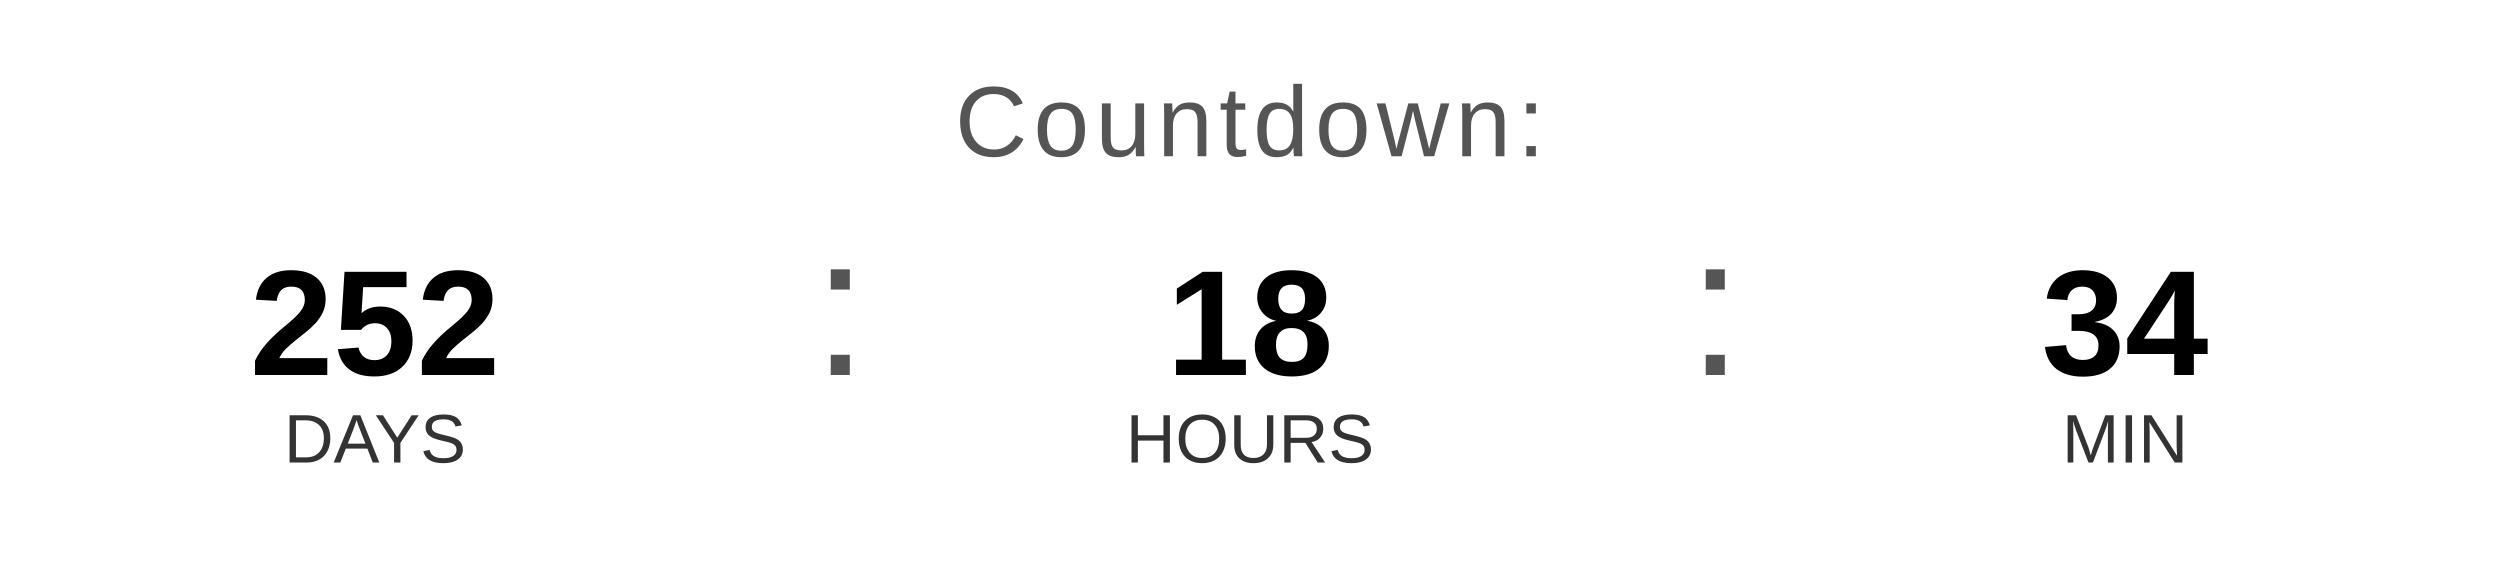
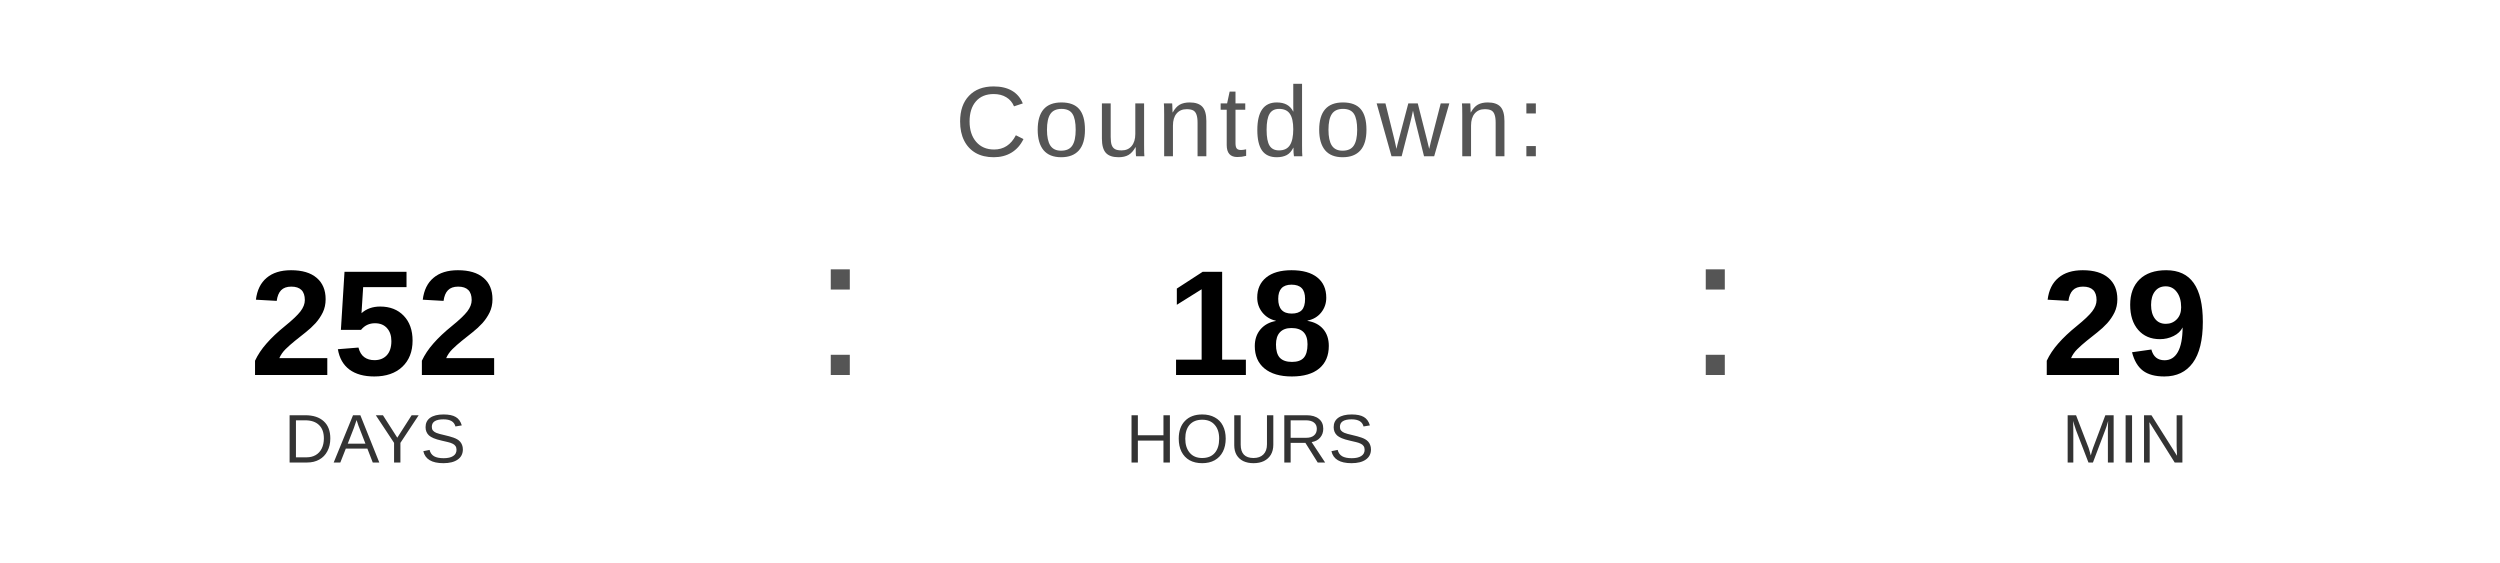
<svg xmlns="http://www.w3.org/2000/svg" width="400" height="90" viewBox="0 0 400 90">
  <text x="200" y="25" font-family="Arial, Helvetica, sans-serif" font-size="16" fill="#555555" text-anchor="middle" letter-spacing="1">
    Countdown:
  </text>
  <text x="60" y="60" font-family="Arial, Helvetica, sans-serif" font-size="24" font-weight="bold" fill="#000000" text-anchor="middle">252</text>
  <text x="60" y="74" font-family="Arial, Helvetica, sans-serif" font-size="11" fill="#333333" text-anchor="middle">DAYS</text>
  <text x="130" y="60" font-family="Arial, sans-serif" font-size="32" fill="#555555">:</text>
  <text x="200" y="60" font-family="Arial, Helvetica, sans-serif" font-size="24" font-weight="bold" fill="#000000" text-anchor="middle">18</text>
  <text x="200" y="74" font-family="Arial, Helvetica, sans-serif" font-size="11" fill="#333333" text-anchor="middle">HOURS</text>
  <text x="270" y="60" font-family="Arial, sans-serif" font-size="32" fill="#555555">:</text>
-   <text x="340" y="60" font-family="Arial, Helvetica, sans-serif" font-size="24" font-weight="bold" fill="#000000" text-anchor="middle">34</text>
+   <text x="340" y="60" font-family="Arial, Helvetica, sans-serif" font-size="24" font-weight="bold" fill="#000000" text-anchor="middle">29</text>
  <text x="340" y="74" font-family="Arial, Helvetica, sans-serif" font-size="11" fill="#333333" text-anchor="middle">MIN</text>
</svg>
